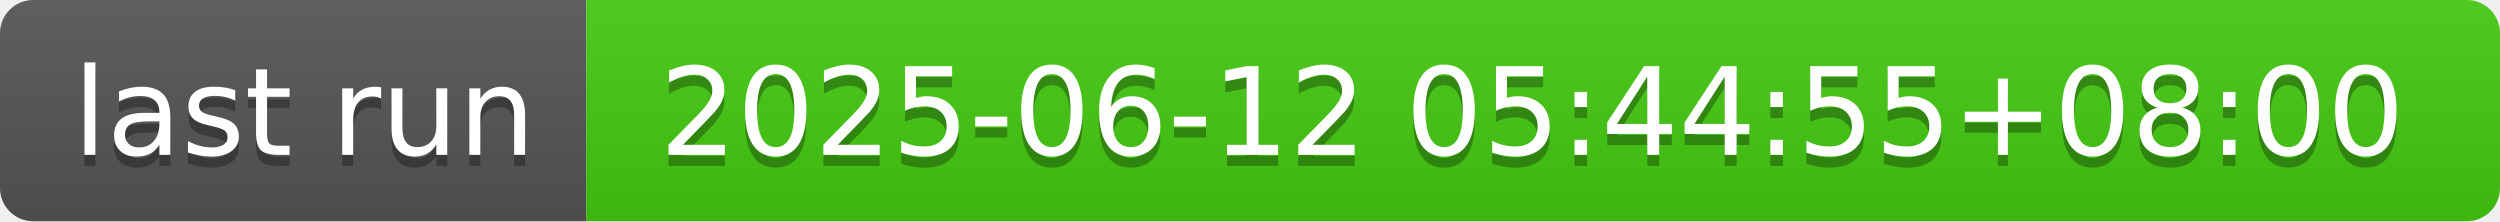
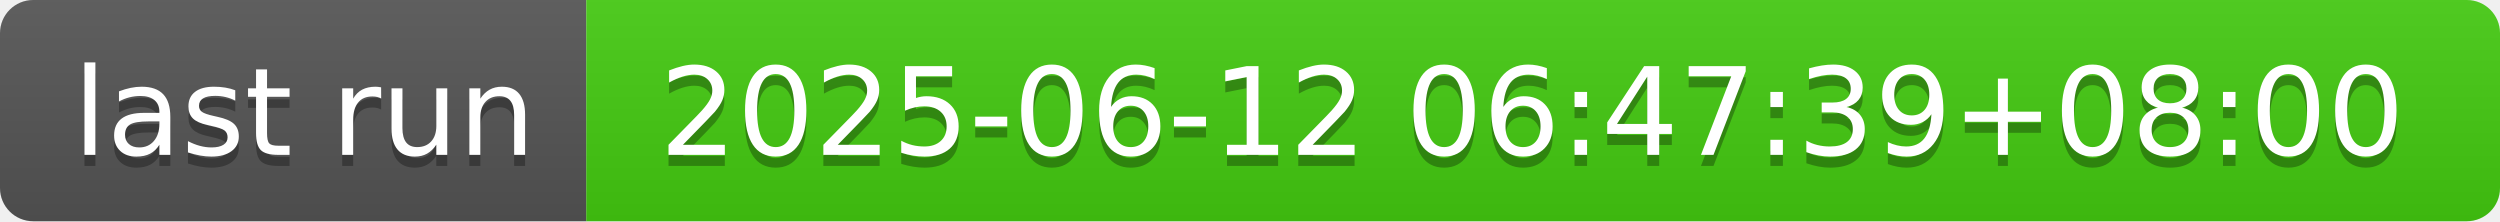
- <svg xmlns="http://www.w3.org/2000/svg" width="226" height="20" role="img" aria-label="last run: 2025-06-12 05:44:55+08:00">
+ <svg xmlns="http://www.w3.org/2000/svg" width="226" height="20" role="img" aria-label="last run: 2025-06-12 06:47:39+08:00">
  <linearGradient id="s" x2="0" y2="100%">
    <stop offset="0" stop-color="#bbb" stop-opacity=".1" />
    <stop offset="1" stop-opacity=".1" />
  </linearGradient>
  <clipPath id="r">
    <rect width="226" height="20" rx="3" fill="#fff" />
  </clipPath>
  <g clip-path="url(#r)">
    <rect width="53" height="20" fill="#555" />
    <rect x="53" width="173" height="20" fill="#4c1" />
    <rect width="226" height="20" fill="url(#s)" />
  </g>
  <g fill="#fff" text-anchor="middle" font-family="Verdana,Geneva,DejaVu Sans,sans-serif" text-rendering="geometricPrecision" font-size="110">
    <text aria-hidden="true" x="275" y="150" fill="#010101" fill-opacity=".3" transform="scale(.1)" textLength="430">last run</text>
    <text x="275" y="140" transform="scale(.1)" fill="#fff" textLength="430">last run</text>
-     <text aria-hidden="true" x="1385" y="150" fill="#010101" fill-opacity=".3" transform="scale(.1)" textLength="1630">2025-06-12 05:44:55+08:00</text>
-     <text x="1385" y="140" transform="scale(.1)" fill="#fff" textLength="1630">2025-06-12 05:44:55+08:00</text>
+     <text aria-hidden="true" x="1385" y="150" fill="#010101" fill-opacity=".3" transform="scale(.1)" textLength="1630">2025-06-12 06:47:39+08:00</text>
+     <text x="1385" y="140" transform="scale(.1)" fill="#fff" textLength="1630">2025-06-12 06:47:39+08:00</text>
  </g>
</svg>
